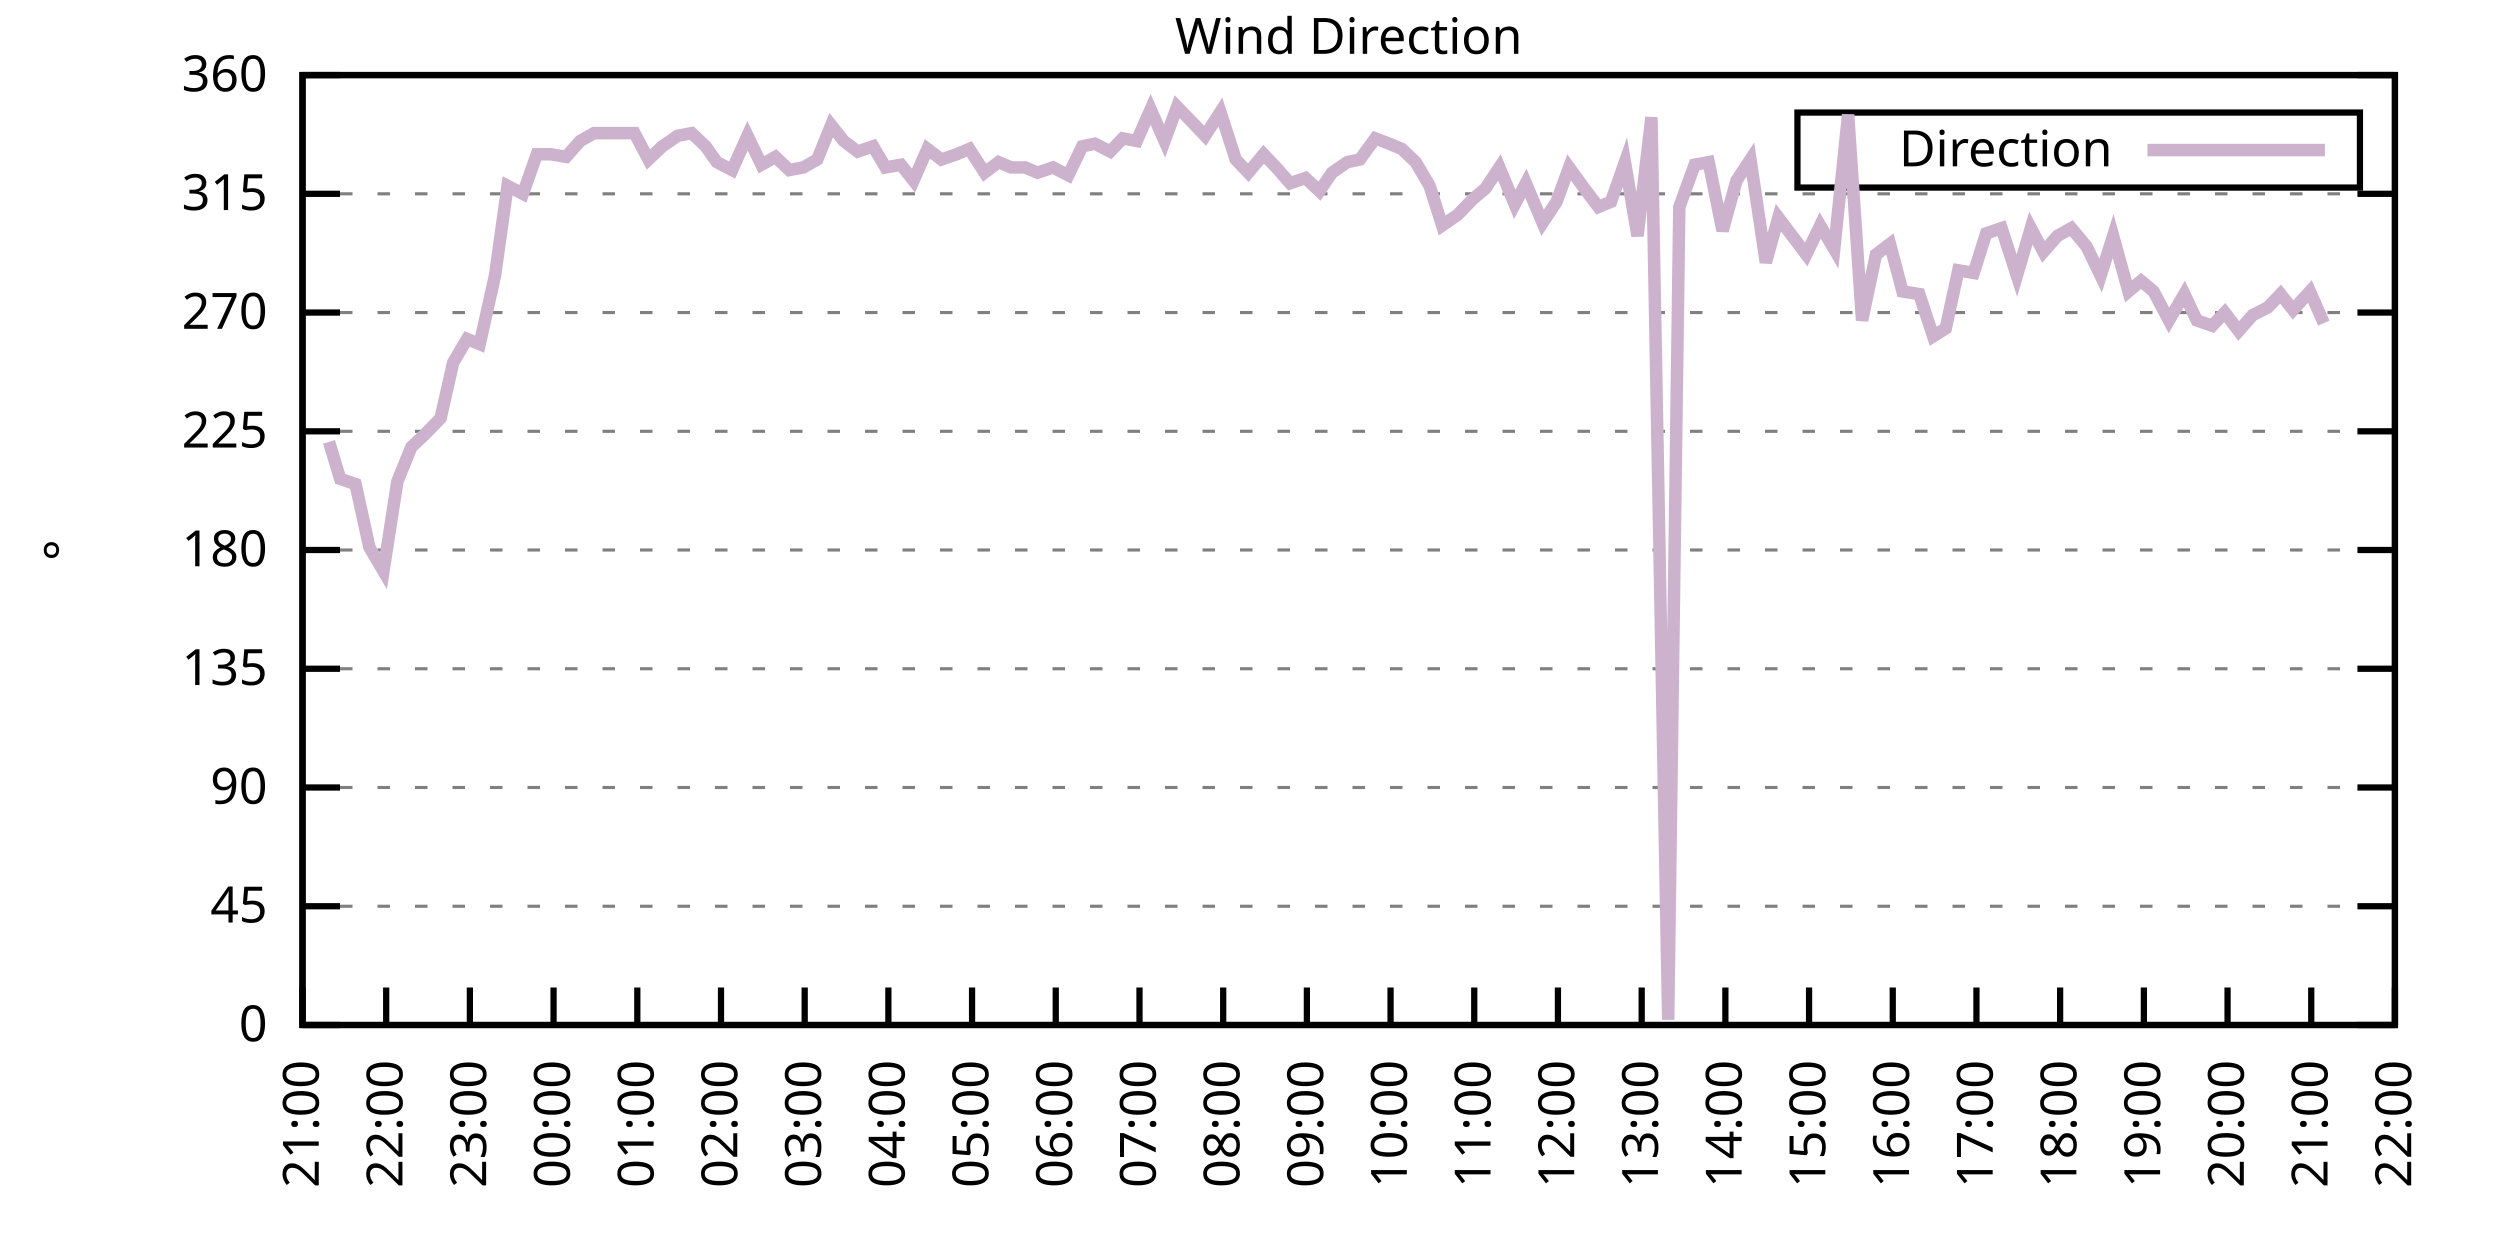
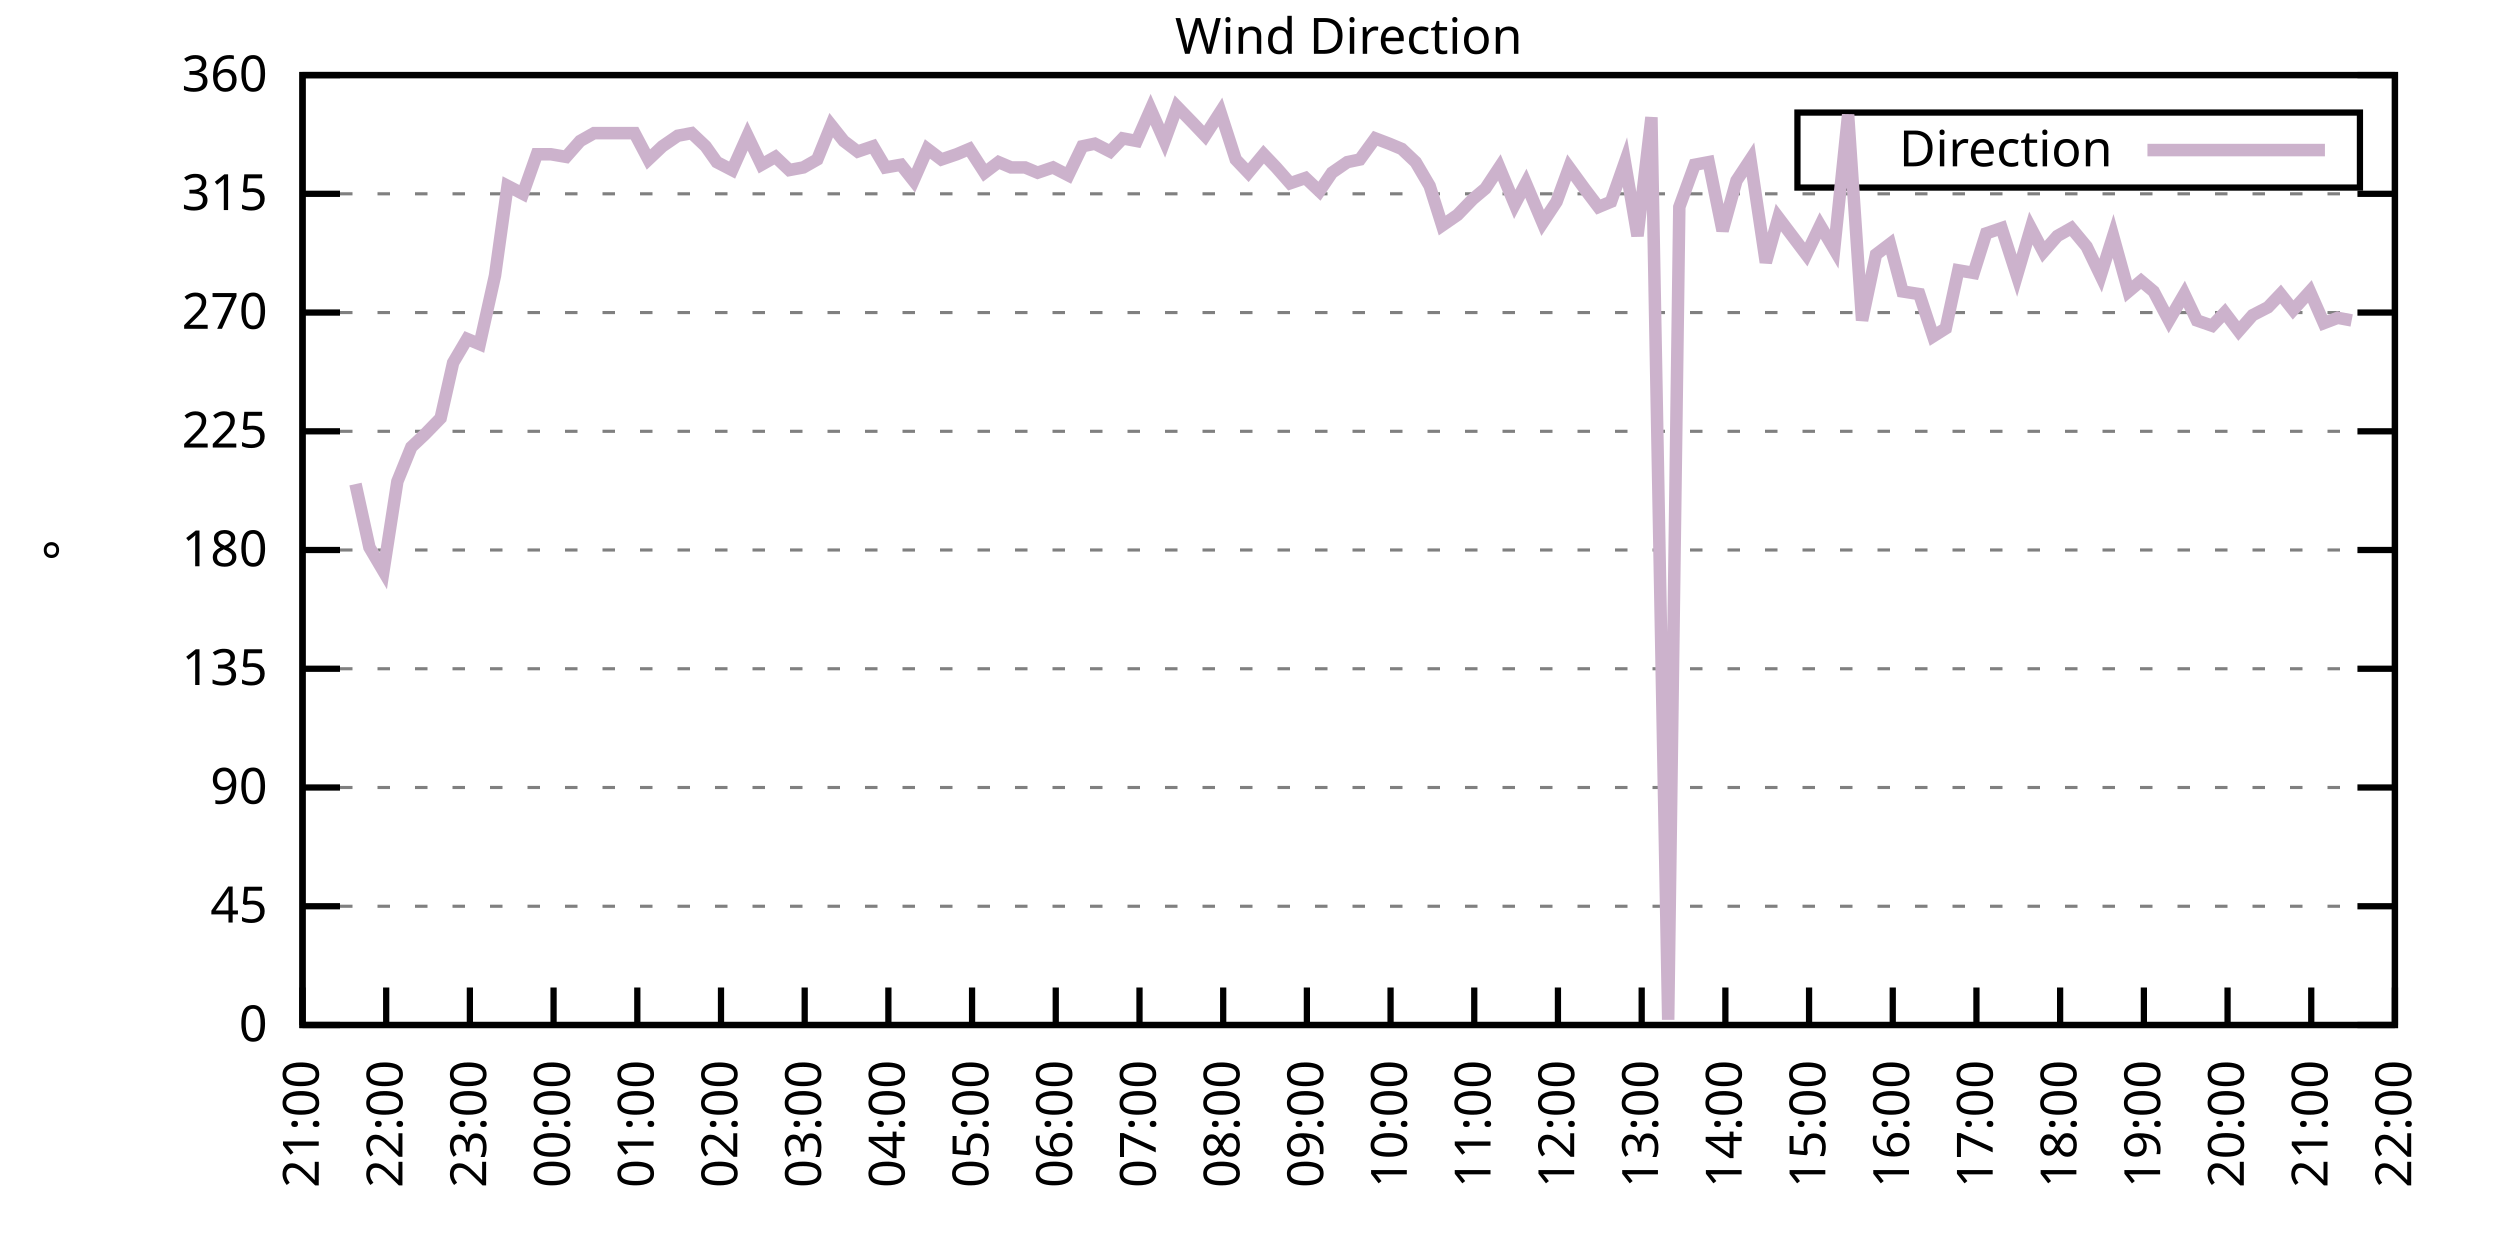
<svg xmlns="http://www.w3.org/2000/svg" xmlns:xlink="http://www.w3.org/1999/xlink" width="400" height="200" viewBox="0 0 400 200">
  <g id="gnuplot_canvas">
    <rect x="0" y="0" width="400" height="200" fill="none" />
    <defs>
      <circle id="gpDot" r="0.5" stroke-width="0.5" stroke="currentColor" />
      <path id="gpPt0" stroke-width="0.333" stroke="currentColor" d="M-1,0 h2 M0,-1 v2" />
      <path id="gpPt1" stroke-width="0.333" stroke="currentColor" d="M-1,-1 L1,1 M1,-1 L-1,1" />
      <path id="gpPt2" stroke-width="0.333" stroke="currentColor" d="M-1,0 L1,0 M0,-1 L0,1 M-1,-1 L1,1 M-1,1 L1,-1" />
      <rect id="gpPt3" stroke-width="0.333" stroke="currentColor" x="-1" y="-1" width="2" height="2" />
      <rect id="gpPt4" stroke-width="0.333" stroke="currentColor" fill="currentColor" x="-1" y="-1" width="2" height="2" />
      <circle id="gpPt5" stroke-width="0.333" stroke="currentColor" cx="0" cy="0" r="1" />
      <use xlink:href="#gpPt5" id="gpPt6" fill="currentColor" stroke="none" />
      <path id="gpPt7" stroke-width="0.333" stroke="currentColor" d="M0,-1.33 L-1.33,0.67 L1.33,0.67 z" />
      <use xlink:href="#gpPt7" id="gpPt8" fill="currentColor" stroke="none" />
      <use xlink:href="#gpPt7" id="gpPt9" stroke="currentColor" transform="rotate(180)" />
      <use xlink:href="#gpPt9" id="gpPt10" fill="currentColor" stroke="none" />
      <use xlink:href="#gpPt3" id="gpPt11" stroke="currentColor" transform="rotate(45)" />
      <use xlink:href="#gpPt11" id="gpPt12" fill="currentColor" stroke="none" />
      <path id="gpPt13" stroke-width="0.333" stroke="currentColor" d="M0,1.330 L1.265,0.411 L0.782,-1.067 L-0.782,-1.076 L-1.265,0.411 z" />
      <use xlink:href="#gpPt13" id="gpPt14" fill="currentColor" stroke="none" />
      <filter id="textbox" filterUnits="objectBoundingBox" x="0" y="0" height="1" width="1">
        <feFlood flood-color="white" flood-opacity="1" result="bgnd" />
        <feComposite in="SourceGraphic" in2="bgnd" operator="atop" />
      </filter>
      <filter id="greybox" filterUnits="objectBoundingBox" x="0" y="0" height="1" width="1">
        <feFlood flood-color="lightgrey" flood-opacity="1" result="grey" />
        <feComposite in="SourceGraphic" in2="grey" operator="atop" />
      </filter>
    </defs>
    <g fill="none" color="white" stroke="currentColor" stroke-width="1.00" stroke-linecap="butt" stroke-linejoin="miter">
</g>
    <g fill="none" color="black" stroke="currentColor" stroke-width="1.00" stroke-linecap="butt" stroke-linejoin="miter">
      <g stroke="none" shape-rendering="crispEdges">
        <polygon fill="rgb(255, 255, 255)" points="48.40,164.00 383.18,164.00 383.18,12.02 48.40,12.02 " />
      </g>
    </g>
    <g fill="none" color="black" stroke="currentColor" stroke-width="1.00" stroke-linecap="butt" stroke-linejoin="miter">
</g>
    <g fill="none" color="black" stroke="black" stroke-width="0.50" stroke-linecap="butt" stroke-linejoin="miter">
</g>
    <g fill="none" color="gray" stroke="currentColor" stroke-width="0.50" stroke-linecap="butt" stroke-linejoin="miter">
      <path stroke="gray" stroke-dasharray="2,4" class="gridline" d="M48.40,164.00 L383.19,164.00  " />
    </g>
    <g fill="none" color="gray" stroke="gray" stroke-width="1.00" stroke-linecap="butt" stroke-linejoin="miter">
</g>
    <g fill="none" color="black" stroke="currentColor" stroke-width="1.00" stroke-linecap="butt" stroke-linejoin="miter">
      <path stroke="black" d="M48.40,164.00 L54.40,164.00 M383.19,164.00 L377.19,164.00  " />
      <g transform="translate(42.80,166.60)" stroke="none" fill="black" font-family="Sans" font-size="8.00" text-anchor="end">
        <text>
          <tspan font-family="Sans"> 0</tspan>
        </text>
      </g>
    </g>
    <g fill="none" color="black" stroke="currentColor" stroke-width="1.00" stroke-linecap="butt" stroke-linejoin="miter">
</g>
    <g fill="none" color="black" stroke="black" stroke-width="0.50" stroke-linecap="butt" stroke-linejoin="miter">
</g>
    <g fill="none" color="gray" stroke="currentColor" stroke-width="0.50" stroke-linecap="butt" stroke-linejoin="miter">
      <path stroke="gray" stroke-dasharray="2,4" class="gridline" d="M48.40,145.00 L383.19,145.00  " />
    </g>
    <g fill="none" color="gray" stroke="gray" stroke-width="1.00" stroke-linecap="butt" stroke-linejoin="miter">
</g>
    <g fill="none" color="black" stroke="currentColor" stroke-width="1.00" stroke-linecap="butt" stroke-linejoin="miter">
      <path stroke="black" d="M48.40,145.00 L54.40,145.00 M383.19,145.00 L377.19,145.00  " />
      <g transform="translate(42.80,147.60)" stroke="none" fill="black" font-family="Sans" font-size="8.00" text-anchor="end">
        <text>
          <tspan font-family="Sans"> 45</tspan>
        </text>
      </g>
    </g>
    <g fill="none" color="black" stroke="currentColor" stroke-width="1.00" stroke-linecap="butt" stroke-linejoin="miter">
</g>
    <g fill="none" color="black" stroke="black" stroke-width="0.50" stroke-linecap="butt" stroke-linejoin="miter">
</g>
    <g fill="none" color="gray" stroke="currentColor" stroke-width="0.50" stroke-linecap="butt" stroke-linejoin="miter">
      <path stroke="gray" stroke-dasharray="2,4" class="gridline" d="M48.40,126.00 L383.19,126.00  " />
    </g>
    <g fill="none" color="gray" stroke="gray" stroke-width="1.00" stroke-linecap="butt" stroke-linejoin="miter">
</g>
    <g fill="none" color="black" stroke="currentColor" stroke-width="1.00" stroke-linecap="butt" stroke-linejoin="miter">
      <path stroke="black" d="M48.40,126.00 L54.40,126.00 M383.19,126.00 L377.19,126.00  " />
      <g transform="translate(42.80,128.60)" stroke="none" fill="black" font-family="Sans" font-size="8.00" text-anchor="end">
        <text>
          <tspan font-family="Sans"> 90</tspan>
        </text>
      </g>
    </g>
    <g fill="none" color="black" stroke="currentColor" stroke-width="1.00" stroke-linecap="butt" stroke-linejoin="miter">
</g>
    <g fill="none" color="black" stroke="black" stroke-width="0.50" stroke-linecap="butt" stroke-linejoin="miter">
</g>
    <g fill="none" color="gray" stroke="currentColor" stroke-width="0.50" stroke-linecap="butt" stroke-linejoin="miter">
      <path stroke="gray" stroke-dasharray="2,4" class="gridline" d="M48.40,107.00 L383.19,107.00  " />
    </g>
    <g fill="none" color="gray" stroke="gray" stroke-width="1.00" stroke-linecap="butt" stroke-linejoin="miter">
</g>
    <g fill="none" color="black" stroke="currentColor" stroke-width="1.00" stroke-linecap="butt" stroke-linejoin="miter">
      <path stroke="black" d="M48.40,107.00 L54.40,107.00 M383.19,107.00 L377.19,107.00  " />
      <g transform="translate(42.80,109.60)" stroke="none" fill="black" font-family="Sans" font-size="8.00" text-anchor="end">
        <text>
          <tspan font-family="Sans"> 135</tspan>
        </text>
      </g>
    </g>
    <g fill="none" color="black" stroke="currentColor" stroke-width="1.00" stroke-linecap="butt" stroke-linejoin="miter">
</g>
    <g fill="none" color="black" stroke="black" stroke-width="0.50" stroke-linecap="butt" stroke-linejoin="miter">
</g>
    <g fill="none" color="gray" stroke="currentColor" stroke-width="0.50" stroke-linecap="butt" stroke-linejoin="miter">
      <path stroke="gray" stroke-dasharray="2,4" class="gridline" d="M48.40,88.00 L383.19,88.00  " />
    </g>
    <g fill="none" color="gray" stroke="gray" stroke-width="1.00" stroke-linecap="butt" stroke-linejoin="miter">
</g>
    <g fill="none" color="black" stroke="currentColor" stroke-width="1.00" stroke-linecap="butt" stroke-linejoin="miter">
      <path stroke="black" d="M48.40,88.00 L54.40,88.00 M383.19,88.00 L377.19,88.00  " />
      <g transform="translate(42.80,90.60)" stroke="none" fill="black" font-family="Sans" font-size="8.00" text-anchor="end">
        <text>
          <tspan font-family="Sans"> 180</tspan>
        </text>
      </g>
    </g>
    <g fill="none" color="black" stroke="currentColor" stroke-width="1.00" stroke-linecap="butt" stroke-linejoin="miter">
</g>
    <g fill="none" color="black" stroke="black" stroke-width="0.50" stroke-linecap="butt" stroke-linejoin="miter">
</g>
    <g fill="none" color="gray" stroke="currentColor" stroke-width="0.50" stroke-linecap="butt" stroke-linejoin="miter">
      <path stroke="gray" stroke-dasharray="2,4" class="gridline" d="M48.40,69.01 L383.19,69.01  " />
    </g>
    <g fill="none" color="gray" stroke="gray" stroke-width="1.00" stroke-linecap="butt" stroke-linejoin="miter">
</g>
    <g fill="none" color="black" stroke="currentColor" stroke-width="1.00" stroke-linecap="butt" stroke-linejoin="miter">
      <path stroke="black" d="M48.40,69.01 L54.40,69.01 M383.19,69.01 L377.19,69.01  " />
      <g transform="translate(42.80,71.61)" stroke="none" fill="black" font-family="Sans" font-size="8.00" text-anchor="end">
        <text>
          <tspan font-family="Sans"> 225</tspan>
        </text>
      </g>
    </g>
    <g fill="none" color="black" stroke="currentColor" stroke-width="1.00" stroke-linecap="butt" stroke-linejoin="miter">
</g>
    <g fill="none" color="black" stroke="black" stroke-width="0.50" stroke-linecap="butt" stroke-linejoin="miter">
</g>
    <g fill="none" color="gray" stroke="currentColor" stroke-width="0.50" stroke-linecap="butt" stroke-linejoin="miter">
      <path stroke="gray" stroke-dasharray="2,4" class="gridline" d="M48.40,50.01 L383.19,50.01  " />
    </g>
    <g fill="none" color="gray" stroke="gray" stroke-width="1.00" stroke-linecap="butt" stroke-linejoin="miter">
</g>
    <g fill="none" color="black" stroke="currentColor" stroke-width="1.00" stroke-linecap="butt" stroke-linejoin="miter">
      <path stroke="black" d="M48.40,50.01 L54.40,50.01 M383.19,50.01 L377.19,50.01  " />
      <g transform="translate(42.80,52.61)" stroke="none" fill="black" font-family="Sans" font-size="8.00" text-anchor="end">
        <text>
          <tspan font-family="Sans"> 270</tspan>
        </text>
      </g>
    </g>
    <g fill="none" color="black" stroke="currentColor" stroke-width="1.00" stroke-linecap="butt" stroke-linejoin="miter">
</g>
    <g fill="none" color="black" stroke="black" stroke-width="0.50" stroke-linecap="butt" stroke-linejoin="miter">
</g>
    <g fill="none" color="gray" stroke="currentColor" stroke-width="0.50" stroke-linecap="butt" stroke-linejoin="miter">
      <path stroke="gray" stroke-dasharray="2,4" class="gridline" d="M48.40,31.01 L383.19,31.01  " />
    </g>
    <g fill="none" color="gray" stroke="gray" stroke-width="1.00" stroke-linecap="butt" stroke-linejoin="miter">
</g>
    <g fill="none" color="black" stroke="currentColor" stroke-width="1.00" stroke-linecap="butt" stroke-linejoin="miter">
      <path stroke="black" d="M48.40,31.01 L54.40,31.01 M383.19,31.01 L377.19,31.01  " />
      <g transform="translate(42.80,33.61)" stroke="none" fill="black" font-family="Sans" font-size="8.00" text-anchor="end">
        <text>
          <tspan font-family="Sans"> 315</tspan>
        </text>
      </g>
    </g>
    <g fill="none" color="black" stroke="currentColor" stroke-width="1.00" stroke-linecap="butt" stroke-linejoin="miter">
</g>
    <g fill="none" color="black" stroke="black" stroke-width="0.50" stroke-linecap="butt" stroke-linejoin="miter">
</g>
    <g fill="none" color="gray" stroke="currentColor" stroke-width="0.50" stroke-linecap="butt" stroke-linejoin="miter">
      <path stroke="gray" stroke-dasharray="2,4" class="gridline" d="M48.40,12.01 L383.19,12.01  " />
    </g>
    <g fill="none" color="gray" stroke="gray" stroke-width="1.00" stroke-linecap="butt" stroke-linejoin="miter">
</g>
    <g fill="none" color="black" stroke="currentColor" stroke-width="1.00" stroke-linecap="butt" stroke-linejoin="miter">
      <path stroke="black" d="M48.40,12.01 L54.40,12.01 M383.19,12.01 L377.19,12.01  " />
      <g transform="translate(42.80,14.61)" stroke="none" fill="black" font-family="Sans" font-size="8.00" text-anchor="end">
        <text>
          <tspan font-family="Sans"> 360</tspan>
        </text>
      </g>
    </g>
    <g fill="none" color="black" stroke="currentColor" stroke-width="1.00" stroke-linecap="butt" stroke-linejoin="miter">
      <path stroke="black" d="M48.40,164.00 L48.40,158.00  " />
      <g transform="translate(51.00,169.60) rotate(270.00)" stroke="none" fill="black" font-family="Sans" font-size="8.00" text-anchor="end">
        <text>
          <tspan font-family="Sans">21:00</tspan>
        </text>
      </g>
    </g>
    <g fill="none" color="black" stroke="currentColor" stroke-width="1.00" stroke-linecap="butt" stroke-linejoin="miter">
      <path stroke="black" d="M61.79,164.00 L61.79,158.00  " />
      <g transform="translate(64.39,169.60) rotate(270.00)" stroke="none" fill="black" font-family="Sans" font-size="8.00" text-anchor="end">
        <text>
          <tspan font-family="Sans">22:00</tspan>
        </text>
      </g>
    </g>
    <g fill="none" color="black" stroke="currentColor" stroke-width="1.00" stroke-linecap="butt" stroke-linejoin="miter">
      <path stroke="black" d="M75.18,164.00 L75.18,158.00  " />
      <g transform="translate(77.78,169.60) rotate(270.00)" stroke="none" fill="black" font-family="Sans" font-size="8.00" text-anchor="end">
        <text>
          <tspan font-family="Sans">23:00</tspan>
        </text>
      </g>
    </g>
    <g fill="none" color="black" stroke="currentColor" stroke-width="1.00" stroke-linecap="butt" stroke-linejoin="miter">
      <path stroke="black" d="M88.57,164.00 L88.57,158.00  " />
      <g transform="translate(91.17,169.60) rotate(270.00)" stroke="none" fill="black" font-family="Sans" font-size="8.00" text-anchor="end">
        <text>
          <tspan font-family="Sans">00:00</tspan>
        </text>
      </g>
    </g>
    <g fill="none" color="black" stroke="currentColor" stroke-width="1.00" stroke-linecap="butt" stroke-linejoin="miter">
      <path stroke="black" d="M101.97,164.00 L101.97,158.00  " />
      <g transform="translate(104.57,169.60) rotate(270.00)" stroke="none" fill="black" font-family="Sans" font-size="8.00" text-anchor="end">
        <text>
          <tspan font-family="Sans">01:00</tspan>
        </text>
      </g>
    </g>
    <g fill="none" color="black" stroke="currentColor" stroke-width="1.00" stroke-linecap="butt" stroke-linejoin="miter">
      <path stroke="black" d="M115.36,164.00 L115.36,158.00  " />
      <g transform="translate(117.96,169.60) rotate(270.00)" stroke="none" fill="black" font-family="Sans" font-size="8.00" text-anchor="end">
        <text>
          <tspan font-family="Sans">02:00</tspan>
        </text>
      </g>
    </g>
    <g fill="none" color="black" stroke="currentColor" stroke-width="1.00" stroke-linecap="butt" stroke-linejoin="miter">
      <path stroke="black" d="M128.75,164.00 L128.75,158.00  " />
      <g transform="translate(131.35,169.60) rotate(270.00)" stroke="none" fill="black" font-family="Sans" font-size="8.00" text-anchor="end">
        <text>
          <tspan font-family="Sans">03:00</tspan>
        </text>
      </g>
    </g>
    <g fill="none" color="black" stroke="currentColor" stroke-width="1.00" stroke-linecap="butt" stroke-linejoin="miter">
      <path stroke="black" d="M142.14,164.00 L142.14,158.00  " />
      <g transform="translate(144.74,169.60) rotate(270.00)" stroke="none" fill="black" font-family="Sans" font-size="8.00" text-anchor="end">
        <text>
          <tspan font-family="Sans">04:00</tspan>
        </text>
      </g>
    </g>
    <g fill="none" color="black" stroke="currentColor" stroke-width="1.00" stroke-linecap="butt" stroke-linejoin="miter">
      <path stroke="black" d="M155.53,164.00 L155.53,158.00  " />
      <g transform="translate(158.13,169.60) rotate(270.00)" stroke="none" fill="black" font-family="Sans" font-size="8.00" text-anchor="end">
        <text>
          <tspan font-family="Sans">05:00</tspan>
        </text>
      </g>
    </g>
    <g fill="none" color="black" stroke="currentColor" stroke-width="1.00" stroke-linecap="butt" stroke-linejoin="miter">
      <path stroke="black" d="M168.92,164.00 L168.92,158.00  " />
      <g transform="translate(171.52,169.60) rotate(270.00)" stroke="none" fill="black" font-family="Sans" font-size="8.00" text-anchor="end">
        <text>
          <tspan font-family="Sans">06:00</tspan>
        </text>
      </g>
    </g>
    <g fill="none" color="black" stroke="currentColor" stroke-width="1.00" stroke-linecap="butt" stroke-linejoin="miter">
      <path stroke="black" d="M182.32,164.00 L182.32,158.00  " />
      <g transform="translate(184.92,169.60) rotate(270.00)" stroke="none" fill="black" font-family="Sans" font-size="8.00" text-anchor="end">
        <text>
          <tspan font-family="Sans">07:00</tspan>
        </text>
      </g>
    </g>
    <g fill="none" color="black" stroke="currentColor" stroke-width="1.00" stroke-linecap="butt" stroke-linejoin="miter">
      <path stroke="black" d="M195.71,164.00 L195.71,158.00  " />
      <g transform="translate(198.31,169.60) rotate(270.00)" stroke="none" fill="black" font-family="Sans" font-size="8.00" text-anchor="end">
        <text>
          <tspan font-family="Sans">08:00</tspan>
        </text>
      </g>
    </g>
    <g fill="none" color="black" stroke="currentColor" stroke-width="1.00" stroke-linecap="butt" stroke-linejoin="miter">
      <path stroke="black" d="M209.10,164.00 L209.10,158.00  " />
      <g transform="translate(211.70,169.60) rotate(270.00)" stroke="none" fill="black" font-family="Sans" font-size="8.00" text-anchor="end">
        <text>
          <tspan font-family="Sans">09:00</tspan>
        </text>
      </g>
    </g>
    <g fill="none" color="black" stroke="currentColor" stroke-width="1.00" stroke-linecap="butt" stroke-linejoin="miter">
      <path stroke="black" d="M222.49,164.00 L222.49,158.00  " />
      <g transform="translate(225.09,169.60) rotate(270.00)" stroke="none" fill="black" font-family="Sans" font-size="8.00" text-anchor="end">
        <text>
          <tspan font-family="Sans">10:00</tspan>
        </text>
      </g>
    </g>
    <g fill="none" color="black" stroke="currentColor" stroke-width="1.00" stroke-linecap="butt" stroke-linejoin="miter">
      <path stroke="black" d="M235.88,164.00 L235.88,158.00  " />
      <g transform="translate(238.48,169.60) rotate(270.00)" stroke="none" fill="black" font-family="Sans" font-size="8.00" text-anchor="end">
        <text>
          <tspan font-family="Sans">11:00</tspan>
        </text>
      </g>
    </g>
    <g fill="none" color="black" stroke="currentColor" stroke-width="1.00" stroke-linecap="butt" stroke-linejoin="miter">
      <path stroke="black" d="M249.27,164.00 L249.27,158.00  " />
      <g transform="translate(251.87,169.60) rotate(270.00)" stroke="none" fill="black" font-family="Sans" font-size="8.00" text-anchor="end">
        <text>
          <tspan font-family="Sans">12:00</tspan>
        </text>
      </g>
    </g>
    <g fill="none" color="black" stroke="currentColor" stroke-width="1.00" stroke-linecap="butt" stroke-linejoin="miter">
      <path stroke="black" d="M262.67,164.00 L262.67,158.00  " />
      <g transform="translate(265.27,169.60) rotate(270.00)" stroke="none" fill="black" font-family="Sans" font-size="8.00" text-anchor="end">
        <text>
          <tspan font-family="Sans">13:00</tspan>
        </text>
      </g>
    </g>
    <g fill="none" color="black" stroke="currentColor" stroke-width="1.00" stroke-linecap="butt" stroke-linejoin="miter">
      <path stroke="black" d="M276.06,164.00 L276.06,158.00  " />
      <g transform="translate(278.66,169.60) rotate(270.00)" stroke="none" fill="black" font-family="Sans" font-size="8.00" text-anchor="end">
        <text>
          <tspan font-family="Sans">14:00</tspan>
        </text>
      </g>
    </g>
    <g fill="none" color="black" stroke="currentColor" stroke-width="1.00" stroke-linecap="butt" stroke-linejoin="miter">
      <path stroke="black" d="M289.45,164.00 L289.45,158.00  " />
      <g transform="translate(292.05,169.60) rotate(270.00)" stroke="none" fill="black" font-family="Sans" font-size="8.00" text-anchor="end">
        <text>
          <tspan font-family="Sans">15:00</tspan>
        </text>
      </g>
    </g>
    <g fill="none" color="black" stroke="currentColor" stroke-width="1.00" stroke-linecap="butt" stroke-linejoin="miter">
      <path stroke="black" d="M302.84,164.00 L302.84,158.00  " />
      <g transform="translate(305.44,169.60) rotate(270.00)" stroke="none" fill="black" font-family="Sans" font-size="8.00" text-anchor="end">
        <text>
          <tspan font-family="Sans">16:00</tspan>
        </text>
      </g>
    </g>
    <g fill="none" color="black" stroke="currentColor" stroke-width="1.00" stroke-linecap="butt" stroke-linejoin="miter">
      <path stroke="black" d="M316.23,164.00 L316.23,158.00  " />
      <g transform="translate(318.83,169.60) rotate(270.00)" stroke="none" fill="black" font-family="Sans" font-size="8.00" text-anchor="end">
        <text>
          <tspan font-family="Sans">17:00</tspan>
        </text>
      </g>
    </g>
    <g fill="none" color="black" stroke="currentColor" stroke-width="1.00" stroke-linecap="butt" stroke-linejoin="miter">
      <path stroke="black" d="M329.62,164.00 L329.62,158.00  " />
      <g transform="translate(332.22,169.60) rotate(270.00)" stroke="none" fill="black" font-family="Sans" font-size="8.00" text-anchor="end">
        <text>
          <tspan font-family="Sans">18:00</tspan>
        </text>
      </g>
    </g>
    <g fill="none" color="black" stroke="currentColor" stroke-width="1.00" stroke-linecap="butt" stroke-linejoin="miter">
      <path stroke="black" d="M343.02,164.00 L343.02,158.00  " />
      <g transform="translate(345.62,169.60) rotate(270.00)" stroke="none" fill="black" font-family="Sans" font-size="8.00" text-anchor="end">
        <text>
          <tspan font-family="Sans">19:00</tspan>
        </text>
      </g>
    </g>
    <g fill="none" color="black" stroke="currentColor" stroke-width="1.00" stroke-linecap="butt" stroke-linejoin="miter">
      <path stroke="black" d="M356.41,164.00 L356.41,158.00  " />
      <g transform="translate(359.01,169.60) rotate(270.00)" stroke="none" fill="black" font-family="Sans" font-size="8.00" text-anchor="end">
        <text>
          <tspan font-family="Sans">20:00</tspan>
        </text>
      </g>
    </g>
    <g fill="none" color="black" stroke="currentColor" stroke-width="1.00" stroke-linecap="butt" stroke-linejoin="miter">
      <path stroke="black" d="M369.80,164.00 L369.80,158.00  " />
      <g transform="translate(372.40,169.60) rotate(270.00)" stroke="none" fill="black" font-family="Sans" font-size="8.00" text-anchor="end">
        <text>
          <tspan font-family="Sans">21:00</tspan>
        </text>
      </g>
    </g>
    <g fill="none" color="black" stroke="currentColor" stroke-width="1.00" stroke-linecap="butt" stroke-linejoin="miter">
      <path stroke="black" d="M383.19,164.00 L383.19,158.00  " />
      <g transform="translate(385.79,169.60) rotate(270.00)" stroke="none" fill="black" font-family="Sans" font-size="8.00" text-anchor="end">
        <text>
          <tspan font-family="Sans">22:00</tspan>
        </text>
      </g>
    </g>
    <g fill="none" color="black" stroke="currentColor" stroke-width="1.00" stroke-linecap="butt" stroke-linejoin="miter">
</g>
    <g fill="none" color="black" stroke="currentColor" stroke-width="1.00" stroke-linecap="butt" stroke-linejoin="miter">
      <path stroke="black" d="M48.40,12.01 L48.40,164.00 L383.19,164.00 L383.19,12.01 L48.40,12.01 Z  " />
    </g>
    <g fill="none" color="black" stroke="currentColor" stroke-width="1.00" stroke-linecap="butt" stroke-linejoin="miter">
</g>
    <g fill="none" color="black" stroke="currentColor" stroke-width="1.00" stroke-linecap="butt" stroke-linejoin="miter">
      <path stroke="black" d="M287.59,30.01 L287.59,18.01 L377.59,18.01 L377.59,30.01 L287.59,30.01 Z  " />
    </g>
    <g id="Wind_direction_plot_1">
      <g fill="none" color="white" stroke="black" stroke-width="2.00" stroke-linecap="butt" stroke-linejoin="miter">
</g>
      <g fill="none" color="black" stroke="currentColor" stroke-width="2.00" stroke-linecap="butt" stroke-linejoin="miter">
        <g transform="translate(337.99,26.61)" stroke="none" fill="black" font-family="Sans" font-size="8.00" text-anchor="end">
          <text>
            <tspan font-family="Sans">Direction</tspan>
          </text>
        </g>
      </g>
      <g fill="none" color="black" stroke="currentColor" stroke-width="2.00" stroke-linecap="butt" stroke-linejoin="miter">
-         <path stroke="rgb(204, 178, 204)" d="M343.59,24.01 L371.99,24.01 M52.64,70.70 L54.43,76.61 L56.88,77.45 L59.11,87.58 L61.35,91.38 L63.58,77.03   L65.81,71.54 L68.04,69.43 L70.50,66.90 L72.50,58.03 L74.74,54.23 L76.75,55.07 L79.20,44.10 L81.21,29.74   L83.66,31.01 L85.90,24.68 L88.13,24.68 L90.58,25.10 L92.82,22.56 L95.05,21.30 L97.06,21.30 L99.29,21.30   L101.52,21.30 L103.75,25.52 L105.98,23.41 L108.44,21.72 L110.67,21.30 L112.90,23.41 L114.69,25.94 L117.14,27.21   L119.60,21.72 L121.83,26.36 L124.06,25.10 L126.29,27.21 L128.53,26.79 L130.76,25.52 L132.99,20.03 L135.00,22.56   L137.23,24.25 L139.69,23.41 L141.69,26.79 L144.15,26.36 L146.16,28.90 L148.39,23.83 L150.62,25.52 L153.08,24.68   L155.09,23.83 L157.54,27.63 L159.77,25.94 L161.78,26.79 L164.01,26.79 L166.02,27.63 L168.48,26.79 L170.93,28.05   L173.17,23.41 L175.17,22.99 L177.63,24.25 L179.64,22.14 L181.87,22.56 L184.10,17.50 L186.33,22.56 L188.34,17.08   L190.80,19.61 L192.81,21.72 L195.26,17.92 L197.72,25.52 L199.73,27.63 L202.18,24.68 L204.19,26.79 L206.42,29.32   L208.88,28.48 L211.11,30.59 L213.12,27.63 L215.57,25.94 L217.58,25.52 L220.04,22.14 L222.27,22.99 L224.28,23.83   L226.51,25.94 L228.74,29.74 L230.75,36.08 L233.20,34.39 L235.66,31.85 L237.67,30.16 L239.90,26.79 L242.36,32.70   L244.14,29.32 L246.82,35.65 L249.05,32.28 L251.06,26.79 L253.51,30.16 L255.75,33.12 L257.76,32.28 L259.99,25.94   L262.00,37.76 L264.23,18.77 L266.91,163.16 L268.69,33.12 L271.15,26.36 L273.38,25.94 L275.61,36.92 L277.84,28.90   L280.07,25.52 L282.53,41.99 L284.54,34.81 L289.00,40.72 L291.23,36.08 L293.47,39.87 L295.70,18.34 L297.93,51.27   L300.16,40.72 L302.39,39.03 L304.40,46.63 L307.08,47.05 L309.31,53.81 L311.32,52.54 L313.33,43.25 L315.79,43.67   L317.79,37.34 L320.25,36.50 L322.70,44.10 L324.94,36.50 L326.95,40.30 L329.18,37.76 L331.41,36.50 L333.86,39.45   L336.10,44.10 L338.10,37.76 L340.56,46.63 L342.57,44.94 L344.58,46.63 L347.03,51.27 L349.49,47.05 L351.50,51.27   L353.95,52.12 L355.96,50.01 L358.19,52.96 L360.42,50.43 L362.88,49.16 L364.89,47.05 L366.90,49.59 L369.58,46.63   L371.81,51.70  " />
+         <path stroke="rgb(204, 178, 204)" d="M343.59,24.01 L371.99,24.01 M56.88,77.45 L59.11,87.58 L61.35,91.38 L63.58,77.03 L65.81,71.54 L68.04,69.43   L70.50,66.90 L72.50,58.03 L74.74,54.23 L76.75,55.07 L79.20,44.10 L81.21,29.74 L83.66,31.01 L85.90,24.68   L88.13,24.68 L90.58,25.10 L92.82,22.56 L95.05,21.30 L97.06,21.30 L99.29,21.30 L101.52,21.30 L103.75,25.52   L105.98,23.41 L108.44,21.72 L110.67,21.30 L112.90,23.41 L114.69,25.94 L117.14,27.21 L119.60,21.72 L121.83,26.36   L124.06,25.10 L126.29,27.21 L128.53,26.79 L130.76,25.52 L132.99,20.03 L135.00,22.56 L137.23,24.25 L139.69,23.41   L141.69,26.79 L144.15,26.36 L146.16,28.90 L148.39,23.83 L150.62,25.52 L153.08,24.68 L155.09,23.83 L157.54,27.63   L159.77,25.94 L161.78,26.79 L164.01,26.79 L166.02,27.63 L168.48,26.79 L170.93,28.05 L173.17,23.41 L175.17,22.99   L177.63,24.25 L179.64,22.14 L181.87,22.56 L184.10,17.50 L186.33,22.56 L188.34,17.08 L190.80,19.61 L192.81,21.72   L195.26,17.92 L197.72,25.52 L199.73,27.63 L202.18,24.68 L204.19,26.79 L206.42,29.32 L208.88,28.48 L211.11,30.59   L213.12,27.63 L215.57,25.94 L217.58,25.52 L220.04,22.14 L222.27,22.99 L224.28,23.83 L226.51,25.94 L228.74,29.74   L230.75,36.08 L233.20,34.39 L235.66,31.85 L237.67,30.16 L239.90,26.79 L242.36,32.70 L244.14,29.32 L246.82,35.65   L249.05,32.28 L251.06,26.79 L253.51,30.16 L255.75,33.12 L257.76,32.28 L259.99,25.94 L262.00,37.76 L264.23,18.77   L266.91,163.16 L268.69,33.12 L271.15,26.36 L273.38,25.94 L275.61,36.92 L277.84,28.90 L280.07,25.52 L282.53,41.99   L284.54,34.81 L289.00,40.72 L291.23,36.08 L293.47,39.87 L295.70,18.34 L297.93,51.27 L300.16,40.72 L302.39,39.03   L304.40,46.63 L307.08,47.05 L309.31,53.81 L311.32,52.54 L313.33,43.25 L315.79,43.67 L317.79,37.34 L320.25,36.50   L322.70,44.10 L324.94,36.50 L326.95,40.30 L329.18,37.76 L331.41,36.50 L333.86,39.45 L336.10,44.10 L338.10,37.76   L340.56,46.63 L342.57,44.94 L344.58,46.63 L347.03,51.27 L349.49,47.05 L351.50,51.27 L353.95,52.12 L355.96,50.01   L358.19,52.96 L360.42,50.43 L362.88,49.16 L364.89,47.05 L366.90,49.59 L369.58,46.63 L371.81,51.70 L374.04,50.85   L376.27,51.27  " />
      </g>
    </g>
    <g fill="none" color="black" stroke="currentColor" stroke-width="2.00" stroke-linecap="butt" stroke-linejoin="miter">
</g>
    <g fill="none" color="black" stroke="black" stroke-width="1.00" stroke-linecap="butt" stroke-linejoin="miter">
</g>
    <g fill="none" color="black" stroke="currentColor" stroke-width="1.00" stroke-linecap="butt" stroke-linejoin="miter">
      <path stroke="black" d="M48.40,12.01 L48.40,164.00 L383.19,164.00 L383.19,12.01 L48.40,12.01 Z  " />
      <g transform="translate(12.80,88.01) rotate(270.00)" stroke="none" fill="black" font-family="Sans" font-size="8.00" text-anchor="middle">
        <text>
          <tspan font-family="Sans">°</tspan>
        </text>
      </g>
    </g>
    <g fill="none" color="black" stroke="currentColor" stroke-width="1.00" stroke-linecap="butt" stroke-linejoin="miter">
</g>
    <g fill="none" color="black" stroke="currentColor" stroke-width="1.00" stroke-linecap="butt" stroke-linejoin="miter">
      <g transform="translate(215.79,8.61)" stroke="none" fill="black" font-family="Sans" font-size="8.00" text-anchor="middle">
        <text>
          <tspan font-family="Sans">Wind Direction</tspan>
        </text>
      </g>
    </g>
    <g fill="none" color="black" stroke="currentColor" stroke-width="1.00" stroke-linecap="butt" stroke-linejoin="miter">
</g>
  </g>
</svg>
